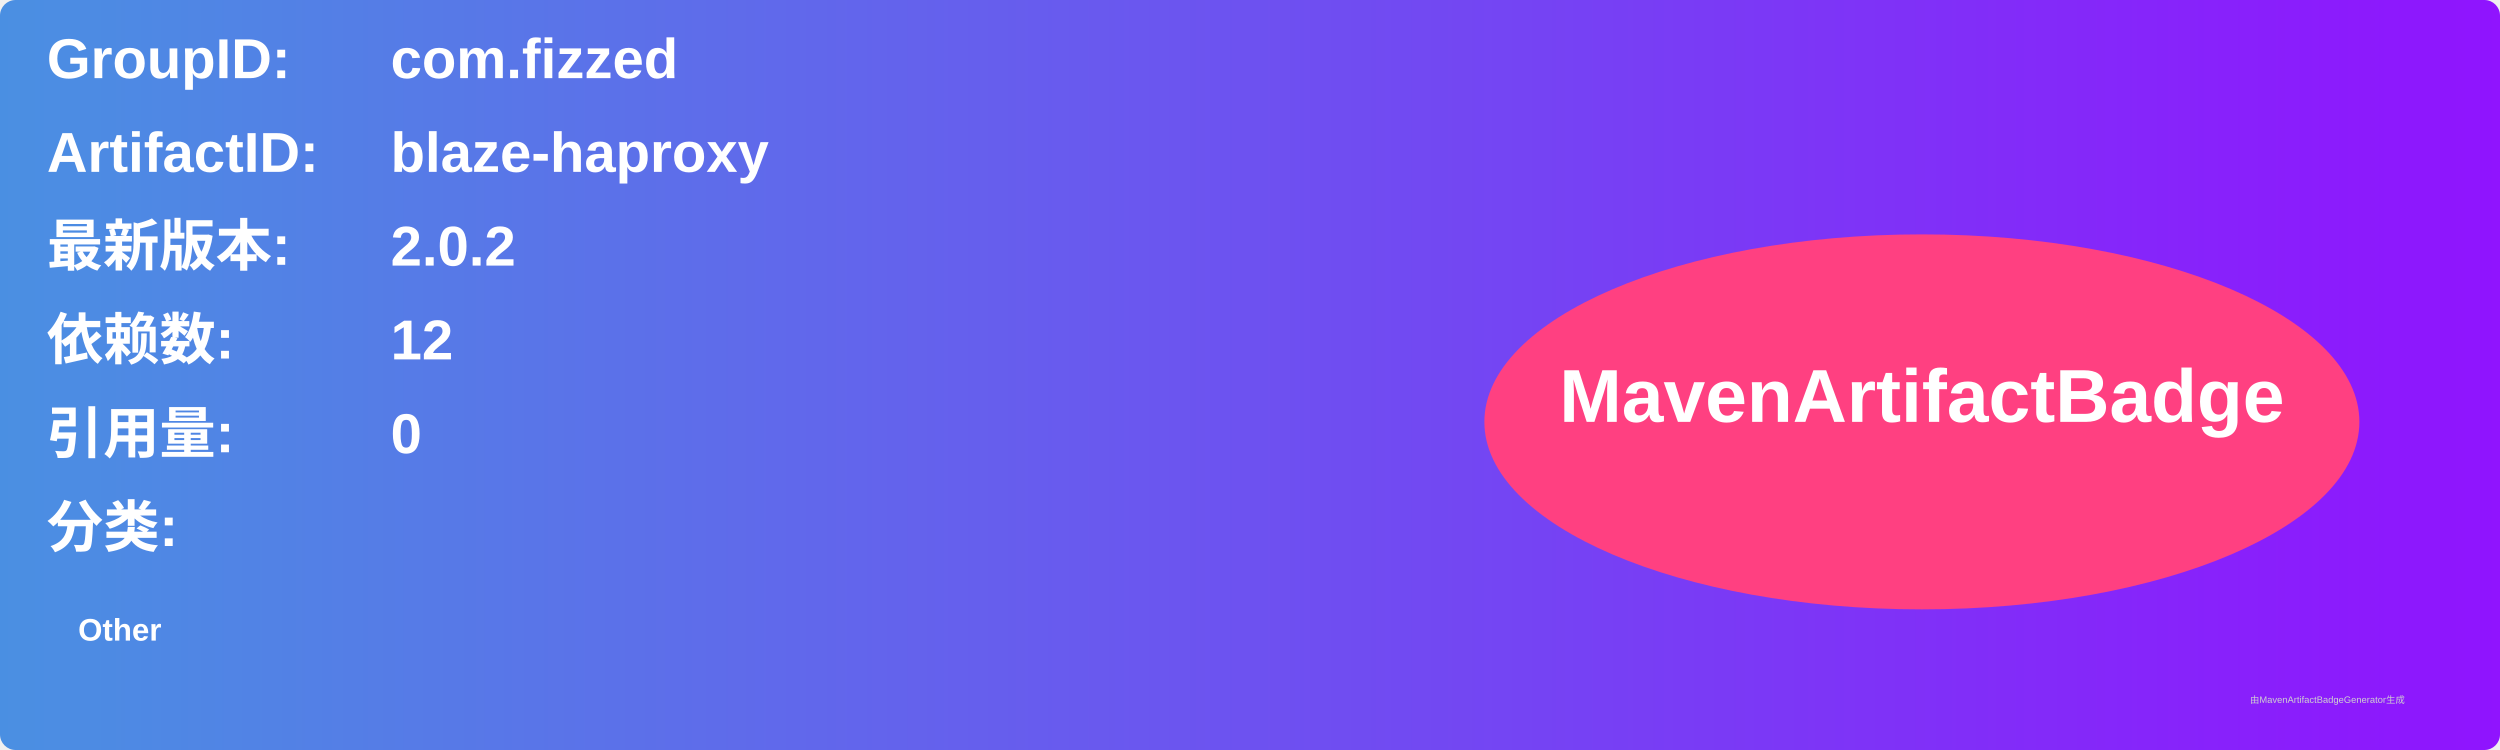
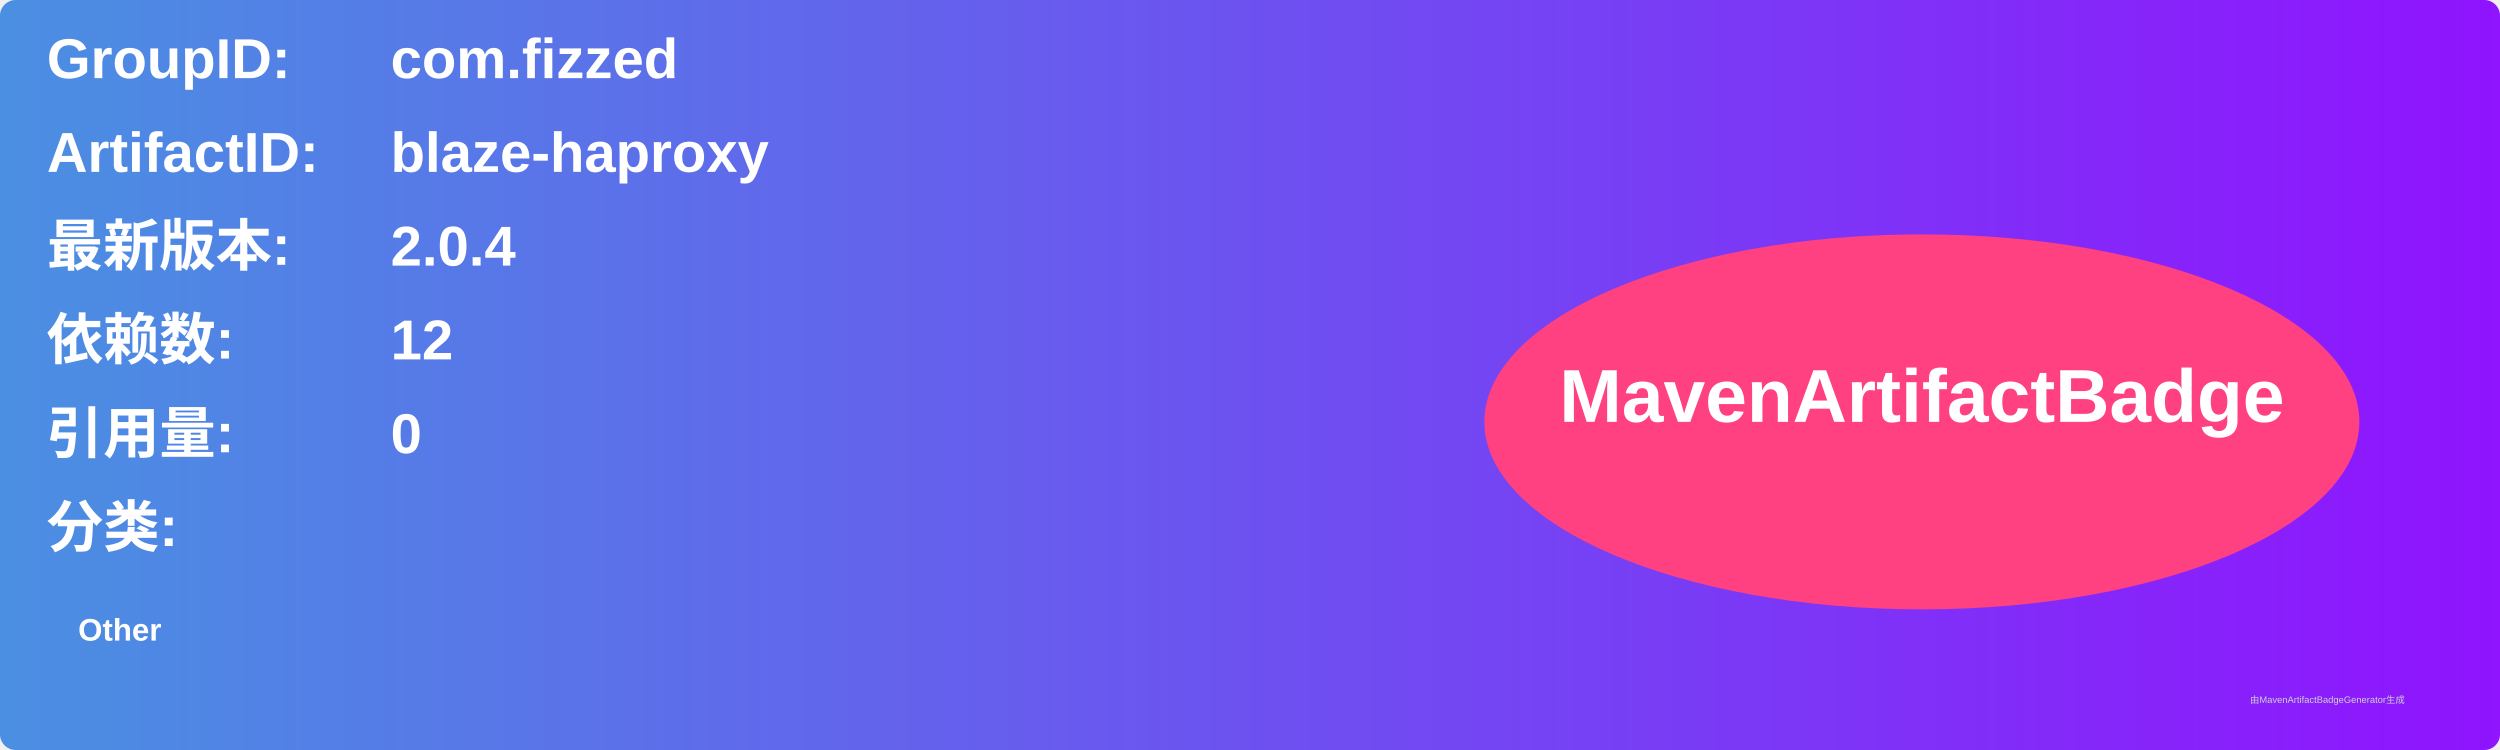
<svg xmlns="http://www.w3.org/2000/svg" width="800" height="240" viewBox="0 0 800 240">
  <linearGradient id="grad" x1="0%" y1="0%" x2="100%" y2="0%">
    <stop offset="0%" stop-color="#4a90e2" />
    <stop offset="100%" stop-color="#9013fe" />
  </linearGradient>
  <rect width="100%" height="100%" rx="5" ry="5" fill="url(#grad)" />
  <g transform="translate(15, 15)">
    <text x="0" y="10" font-family="Arial" font-size="18" fill="white" font-weight="bold" width="260">GroupID:</text>
    <text x="110" y="10" font-family="Arial" font-size="18" fill="white" font-weight="bold" width="460">com.fizzed</text>
    <text x="0" y="40" font-family="Arial" font-size="18" fill="white" font-weight="bold" width="260">ArtifactID:</text>
    <text x="110" y="40" font-family="Arial" font-size="18" fill="white" font-weight="bold" width="460">blaze-haproxy</text>
    <text x="0" y="70" font-family="Arial" font-size="18" fill="white" font-weight="bold">最新版本:</text>
    <text x="110" y="70" font-family="Arial" font-size="18" fill="white" font-weight="bold">
-       <tspan font-weight="bold">2.0.2</tspan>
+       <tspan font-weight="bold">2.0.4</tspan>
    </text>
    <text x="0" y="100" font-family="Arial" font-size="18" fill="white" font-weight="bold">依赖数: </text>
    <text x="110" y="100" font-family="Arial" font-size="18" fill="white">
      <tspan font-weight="bold">12</tspan>
    </text>
    <text x="0" y="130" font-family="Arial" font-size="18" fill="white" font-weight="bold">引用量: </text>
    <text x="110" y="130" font-family="Arial" font-size="18" fill="white">
      <tspan font-weight="bold">0</tspan>
    </text>
    <text x="0" y="160" font-family="Arial" font-size="18" fill="white" font-weight="bold">分类:</text>
    <text x="10" y="190" font-family="Arial" font-size="10" fill="white">
      <tspan font-weight="bold">Other</tspan>
    </text>
    <ellipse cx="600" cy="120" rx="140" ry="60" fill="#ff4081" />
    <text x="600" y="120" text-anchor="middle" font-family="Arial" font-size="24" fill="white" font-weight="bold">MavenArtifactBadge</text>
  </g>
  <text x="720" y="225" font-family="Arial" font-size="3" fill="#d0d0d0">由MavenArtifactBadgeGenerator生成</text>
</svg>
